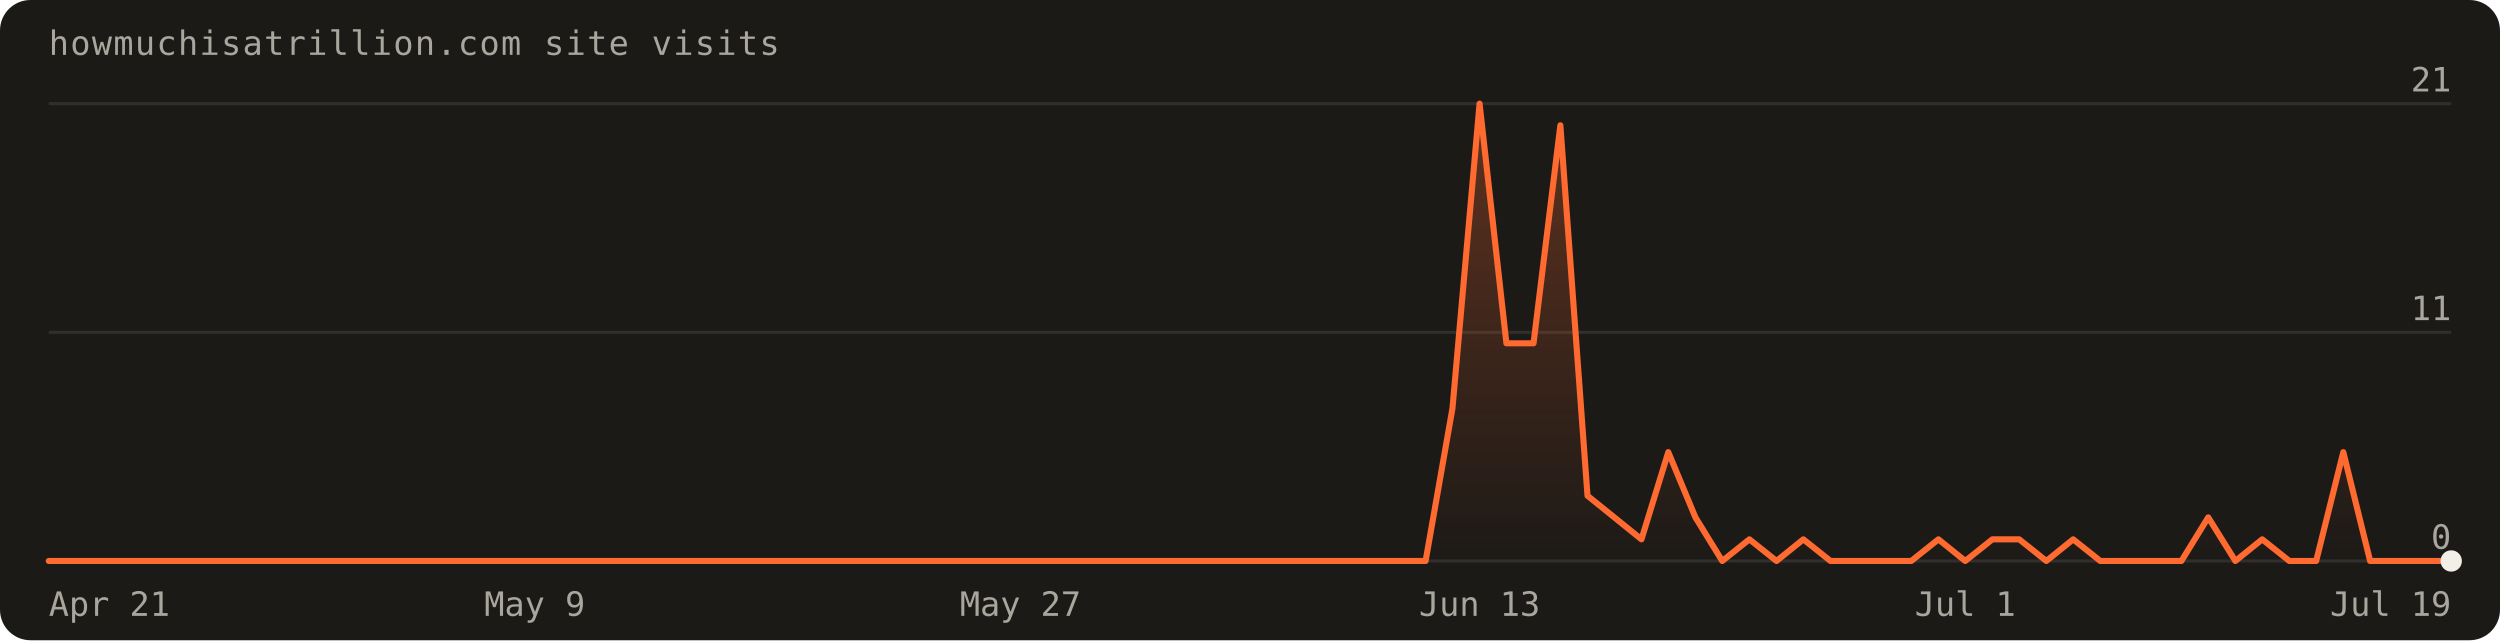
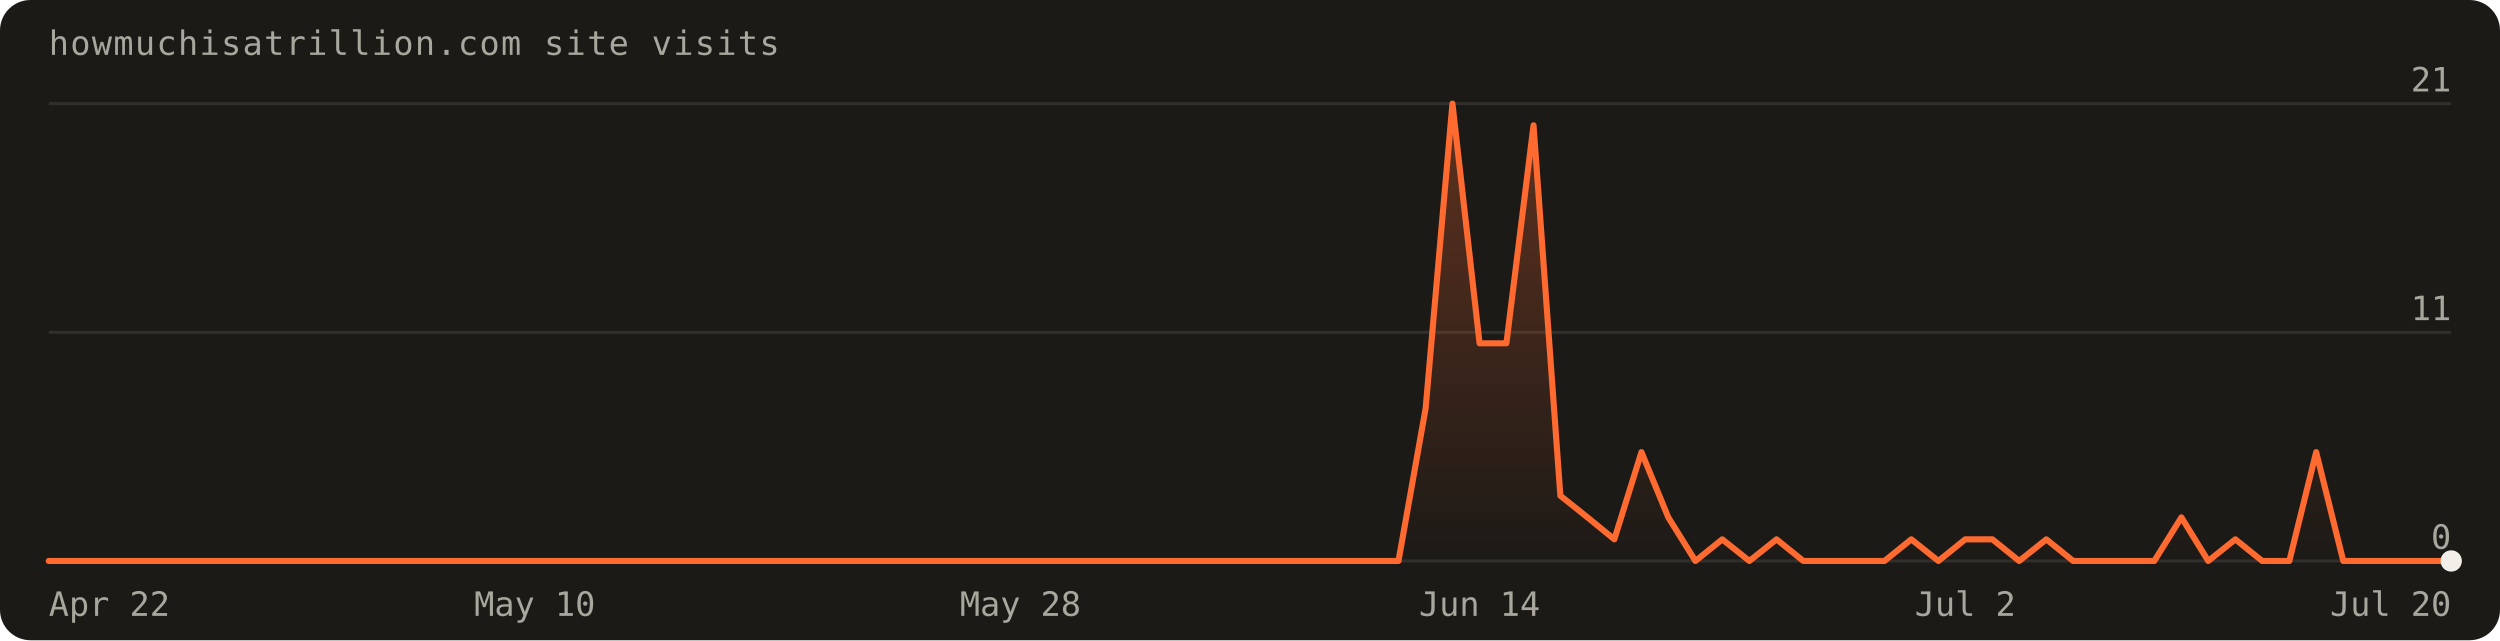
<svg xmlns="http://www.w3.org/2000/svg" width="820" height="210" viewBox="0 0 820 210" font-family="'Geist Mono',ui-monospace,monospace" role="img" aria-label="Visits over the last 90 days: 95 total">
  <defs>
    <linearGradient id="fill" x1="0" y1="0" x2="0" y2="1">
      <stop offset="0%" stop-color="#ff6a30" stop-opacity="0.30" />
      <stop offset="100%" stop-color="#ff6a30" stop-opacity="0" />
    </linearGradient>
  </defs>
  <rect width="820" height="210" rx="10" fill="#1c1a17" />
  <text x="16" y="18" fill="#a8a69d" font-size="11" letter-spacing="0.04em">howmuchisatrillion.com site visits</text>
  <line x1="16" y1="184.0" x2="804.0" y2="184.0" stroke="rgba(241,239,231,0.10)" />
  <text x="804.0" y="180.0" text-anchor="end" fill="#a8a69d" font-size="11">0</text>
  <line x1="16" y1="109.0" x2="804.0" y2="109.0" stroke="rgba(241,239,231,0.10)" />
  <text x="804.0" y="105.0" text-anchor="end" fill="#a8a69d" font-size="11">11</text>
  <line x1="16" y1="34.0" x2="804.0" y2="34.0" stroke="rgba(241,239,231,0.10)" />
  <text x="804.0" y="30.0" text-anchor="end" fill="#a8a69d" font-size="11">21</text>
-   <path d="M16.0,184.0 L16.0,184.0 L24.9,184.0 L33.7,184.0 L42.6,184.0 L51.4,184.0 L60.3,184.0 L69.1,184.0 L78.0,184.0 L86.8,184.0 L95.7,184.0 L104.5,184.0 L113.4,184.0 L122.2,184.0 L131.1,184.0 L140.0,184.0 L148.8,184.0 L157.7,184.0 L166.5,184.0 L175.4,184.0 L184.2,184.0 L193.1,184.0 L201.9,184.0 L210.8,184.0 L219.6,184.0 L228.5,184.0 L237.3,184.0 L246.2,184.0 L255.1,184.0 L263.9,184.0 L272.8,184.0 L281.6,184.0 L290.5,184.0 L299.3,184.0 L308.2,184.0 L317.0,184.0 L325.9,184.0 L334.7,184.0 L343.6,184.0 L352.4,184.0 L361.3,184.0 L370.2,184.0 L379.0,184.0 L387.9,184.0 L396.7,184.0 L405.6,184.0 L414.4,184.0 L423.3,184.0 L432.1,184.0 L441.0,184.0 L449.8,184.0 L458.7,184.0 L467.6,184.0 L476.4,134.0 L485.3,34.0 L494.1,112.6 L503.0,112.6 L511.8,41.1 L520.7,162.6 L529.5,169.7 L538.4,176.9 L547.2,148.3 L556.1,169.7 L564.9,184.0 L573.8,176.9 L582.7,184.0 L591.5,176.9 L600.4,184.0 L609.2,184.0 L618.1,184.0 L626.9,184.0 L635.8,176.9 L644.6,184.0 L653.5,176.9 L662.3,176.9 L671.2,184.0 L680.0,176.9 L688.9,184.0 L697.8,184.0 L706.6,184.0 L715.5,184.0 L724.3,169.7 L733.2,184.0 L742.0,176.9 L750.9,184.0 L759.7,184.0 L768.6,148.3 L777.4,184.0 L786.3,184.0 L795.1,184.0 L804.0,184.0 L804.0,184.0 Z" fill="url(#fill)" />
-   <path d="M16.0,184.0 L24.9,184.0 L33.7,184.0 L42.6,184.0 L51.4,184.0 L60.3,184.0 L69.1,184.0 L78.0,184.0 L86.8,184.0 L95.7,184.0 L104.5,184.0 L113.4,184.0 L122.2,184.0 L131.1,184.0 L140.0,184.0 L148.8,184.0 L157.7,184.0 L166.5,184.0 L175.4,184.0 L184.2,184.0 L193.1,184.0 L201.9,184.0 L210.8,184.0 L219.6,184.0 L228.5,184.0 L237.3,184.0 L246.2,184.0 L255.1,184.0 L263.9,184.0 L272.8,184.0 L281.6,184.0 L290.5,184.0 L299.3,184.0 L308.2,184.0 L317.0,184.0 L325.9,184.0 L334.7,184.0 L343.6,184.0 L352.4,184.0 L361.3,184.0 L370.2,184.0 L379.0,184.0 L387.9,184.0 L396.7,184.0 L405.6,184.0 L414.4,184.0 L423.3,184.0 L432.1,184.0 L441.0,184.0 L449.8,184.0 L458.7,184.0 L467.6,184.0 L476.4,134.0 L485.3,34.0 L494.1,112.6 L503.0,112.6 L511.8,41.1 L520.7,162.6 L529.5,169.7 L538.4,176.9 L547.2,148.3 L556.1,169.7 L564.9,184.0 L573.8,176.9 L582.7,184.0 L591.5,176.9 L600.4,184.0 L609.2,184.0 L618.1,184.0 L626.9,184.0 L635.8,176.9 L644.6,184.0 L653.5,176.9 L662.3,176.9 L671.2,184.0 L680.0,176.9 L688.9,184.0 L697.8,184.0 L706.6,184.0 L715.5,184.0 L724.3,169.7 L733.2,184.0 L742.0,176.9 L750.9,184.0 L759.7,184.0 L768.6,148.3 L777.4,184.0 L786.3,184.0 L795.1,184.0 L804.0,184.0" fill="none" stroke="#ff6a30" stroke-width="2" stroke-linejoin="round" stroke-linecap="round" />
+   <path d="M16.0,184.0 L16.0,184.0 L24.9,184.0 L33.7,184.0 L42.6,184.0 L51.4,184.0 L60.3,184.0 L69.1,184.0 L78.0,184.0 L86.8,184.0 L95.7,184.0 L104.5,184.0 L113.4,184.0 L122.2,184.0 L131.1,184.0 L140.0,184.0 L148.8,184.0 L157.7,184.0 L166.5,184.0 L175.4,184.0 L184.2,184.0 L193.1,184.0 L201.9,184.0 L210.8,184.0 L219.6,184.0 L228.5,184.0 L237.3,184.0 L246.2,184.0 L255.1,184.0 L263.9,184.0 L272.8,184.0 L281.6,184.0 L290.5,184.0 L299.3,184.0 L308.2,184.0 L317.0,184.0 L325.9,184.0 L334.7,184.0 L343.6,184.0 L352.4,184.0 L361.3,184.0 L370.2,184.0 L379.0,184.0 L387.9,184.0 L396.7,184.0 L405.6,184.0 L414.4,184.0 L423.3,184.0 L432.1,184.0 L441.0,184.0 L449.8,184.0 L458.7,184.0 L467.6,134.0 L476.4,34.0 L485.3,112.6 L494.1,112.6 L503.0,41.1 L511.8,162.6 L520.7,169.7 L529.5,176.9 L538.4,148.3 L547.2,169.7 L556.1,184.0 L564.9,176.9 L573.8,184.0 L582.7,176.9 L591.5,184.0 L600.4,184.0 L609.2,184.0 L618.1,184.0 L626.9,176.9 L635.8,184.0 L644.6,176.9 L653.5,176.9 L662.3,184.0 L671.2,176.9 L680.0,184.0 L688.9,184.0 L697.8,184.0 L706.6,184.0 L715.5,169.7 L724.3,184.0 L733.2,176.9 L742.0,184.0 L750.9,184.0 L759.7,148.3 L768.6,184.0 L777.4,184.0 L786.3,184.0 L795.1,184.0 L804.0,184.0 L804.0,184.0 Z" fill="url(#fill)" />
+   <path d="M16.0,184.0 L24.9,184.0 L33.7,184.0 L42.6,184.0 L51.4,184.0 L60.3,184.0 L69.1,184.0 L78.0,184.0 L86.8,184.0 L95.7,184.0 L104.5,184.0 L113.4,184.0 L122.2,184.0 L131.1,184.0 L140.0,184.0 L148.8,184.0 L157.7,184.0 L166.5,184.0 L175.4,184.0 L184.2,184.0 L193.1,184.0 L201.9,184.0 L210.8,184.0 L219.6,184.0 L228.5,184.0 L237.3,184.0 L246.2,184.0 L255.1,184.0 L263.9,184.0 L272.8,184.0 L281.6,184.0 L290.5,184.0 L299.3,184.0 L308.2,184.0 L317.0,184.0 L325.9,184.0 L334.7,184.0 L343.6,184.0 L352.4,184.0 L361.3,184.0 L370.2,184.0 L379.0,184.0 L387.9,184.0 L396.7,184.0 L405.6,184.0 L414.4,184.0 L423.3,184.0 L432.1,184.0 L441.0,184.0 L449.8,184.0 L458.7,184.0 L467.6,134.0 L476.4,34.0 L485.3,112.6 L494.1,112.6 L503.0,41.1 L511.8,162.6 L520.7,169.7 L529.5,176.9 L538.4,148.3 L547.2,169.7 L556.1,184.0 L564.9,176.9 L573.8,184.0 L582.7,176.9 L591.5,184.0 L600.4,184.0 L609.2,184.0 L618.1,184.0 L626.9,176.9 L635.8,184.0 L644.6,176.9 L653.5,176.9 L662.3,184.0 L671.2,176.9 L680.0,184.0 L688.9,184.0 L697.8,184.0 L706.6,184.0 L715.5,169.7 L724.3,184.0 L733.2,176.9 L742.0,184.0 L750.9,184.0 L759.7,148.3 L768.6,184.0 L777.4,184.0 L786.3,184.0 L795.1,184.0 L804.0,184.0" fill="none" stroke="#ff6a30" stroke-width="2" stroke-linejoin="round" stroke-linecap="round" />
  <circle cx="804.0" cy="184.0" r="3.5" fill="#f1efe7" />
-   <text x="16.0" y="202" text-anchor="start" fill="#a8a69d" font-size="11">Apr 21</text>
-   <text x="175.4" y="202" text-anchor="middle" fill="#a8a69d" font-size="11">May 9</text>
-   <text x="334.7" y="202" text-anchor="middle" fill="#a8a69d" font-size="11">May 27</text>
-   <text x="485.3" y="202" text-anchor="middle" fill="#a8a69d" font-size="11">Jun 13</text>
-   <text x="644.6" y="202" text-anchor="middle" fill="#a8a69d" font-size="11">Jul 1</text>
-   <text x="804.0" y="202" text-anchor="end" fill="#a8a69d" font-size="11">Jul 19</text>
+   <text x="16.0" y="202" text-anchor="start" fill="#a8a69d" font-size="11">Apr 22</text>
+   <text x="175.4" y="202" text-anchor="middle" fill="#a8a69d" font-size="11">May 10</text>
+   <text x="334.7" y="202" text-anchor="middle" fill="#a8a69d" font-size="11">May 28</text>
+   <text x="485.3" y="202" text-anchor="middle" fill="#a8a69d" font-size="11">Jun 14</text>
+   <text x="644.6" y="202" text-anchor="middle" fill="#a8a69d" font-size="11">Jul 2</text>
+   <text x="804.0" y="202" text-anchor="end" fill="#a8a69d" font-size="11">Jul 20</text>
</svg>
